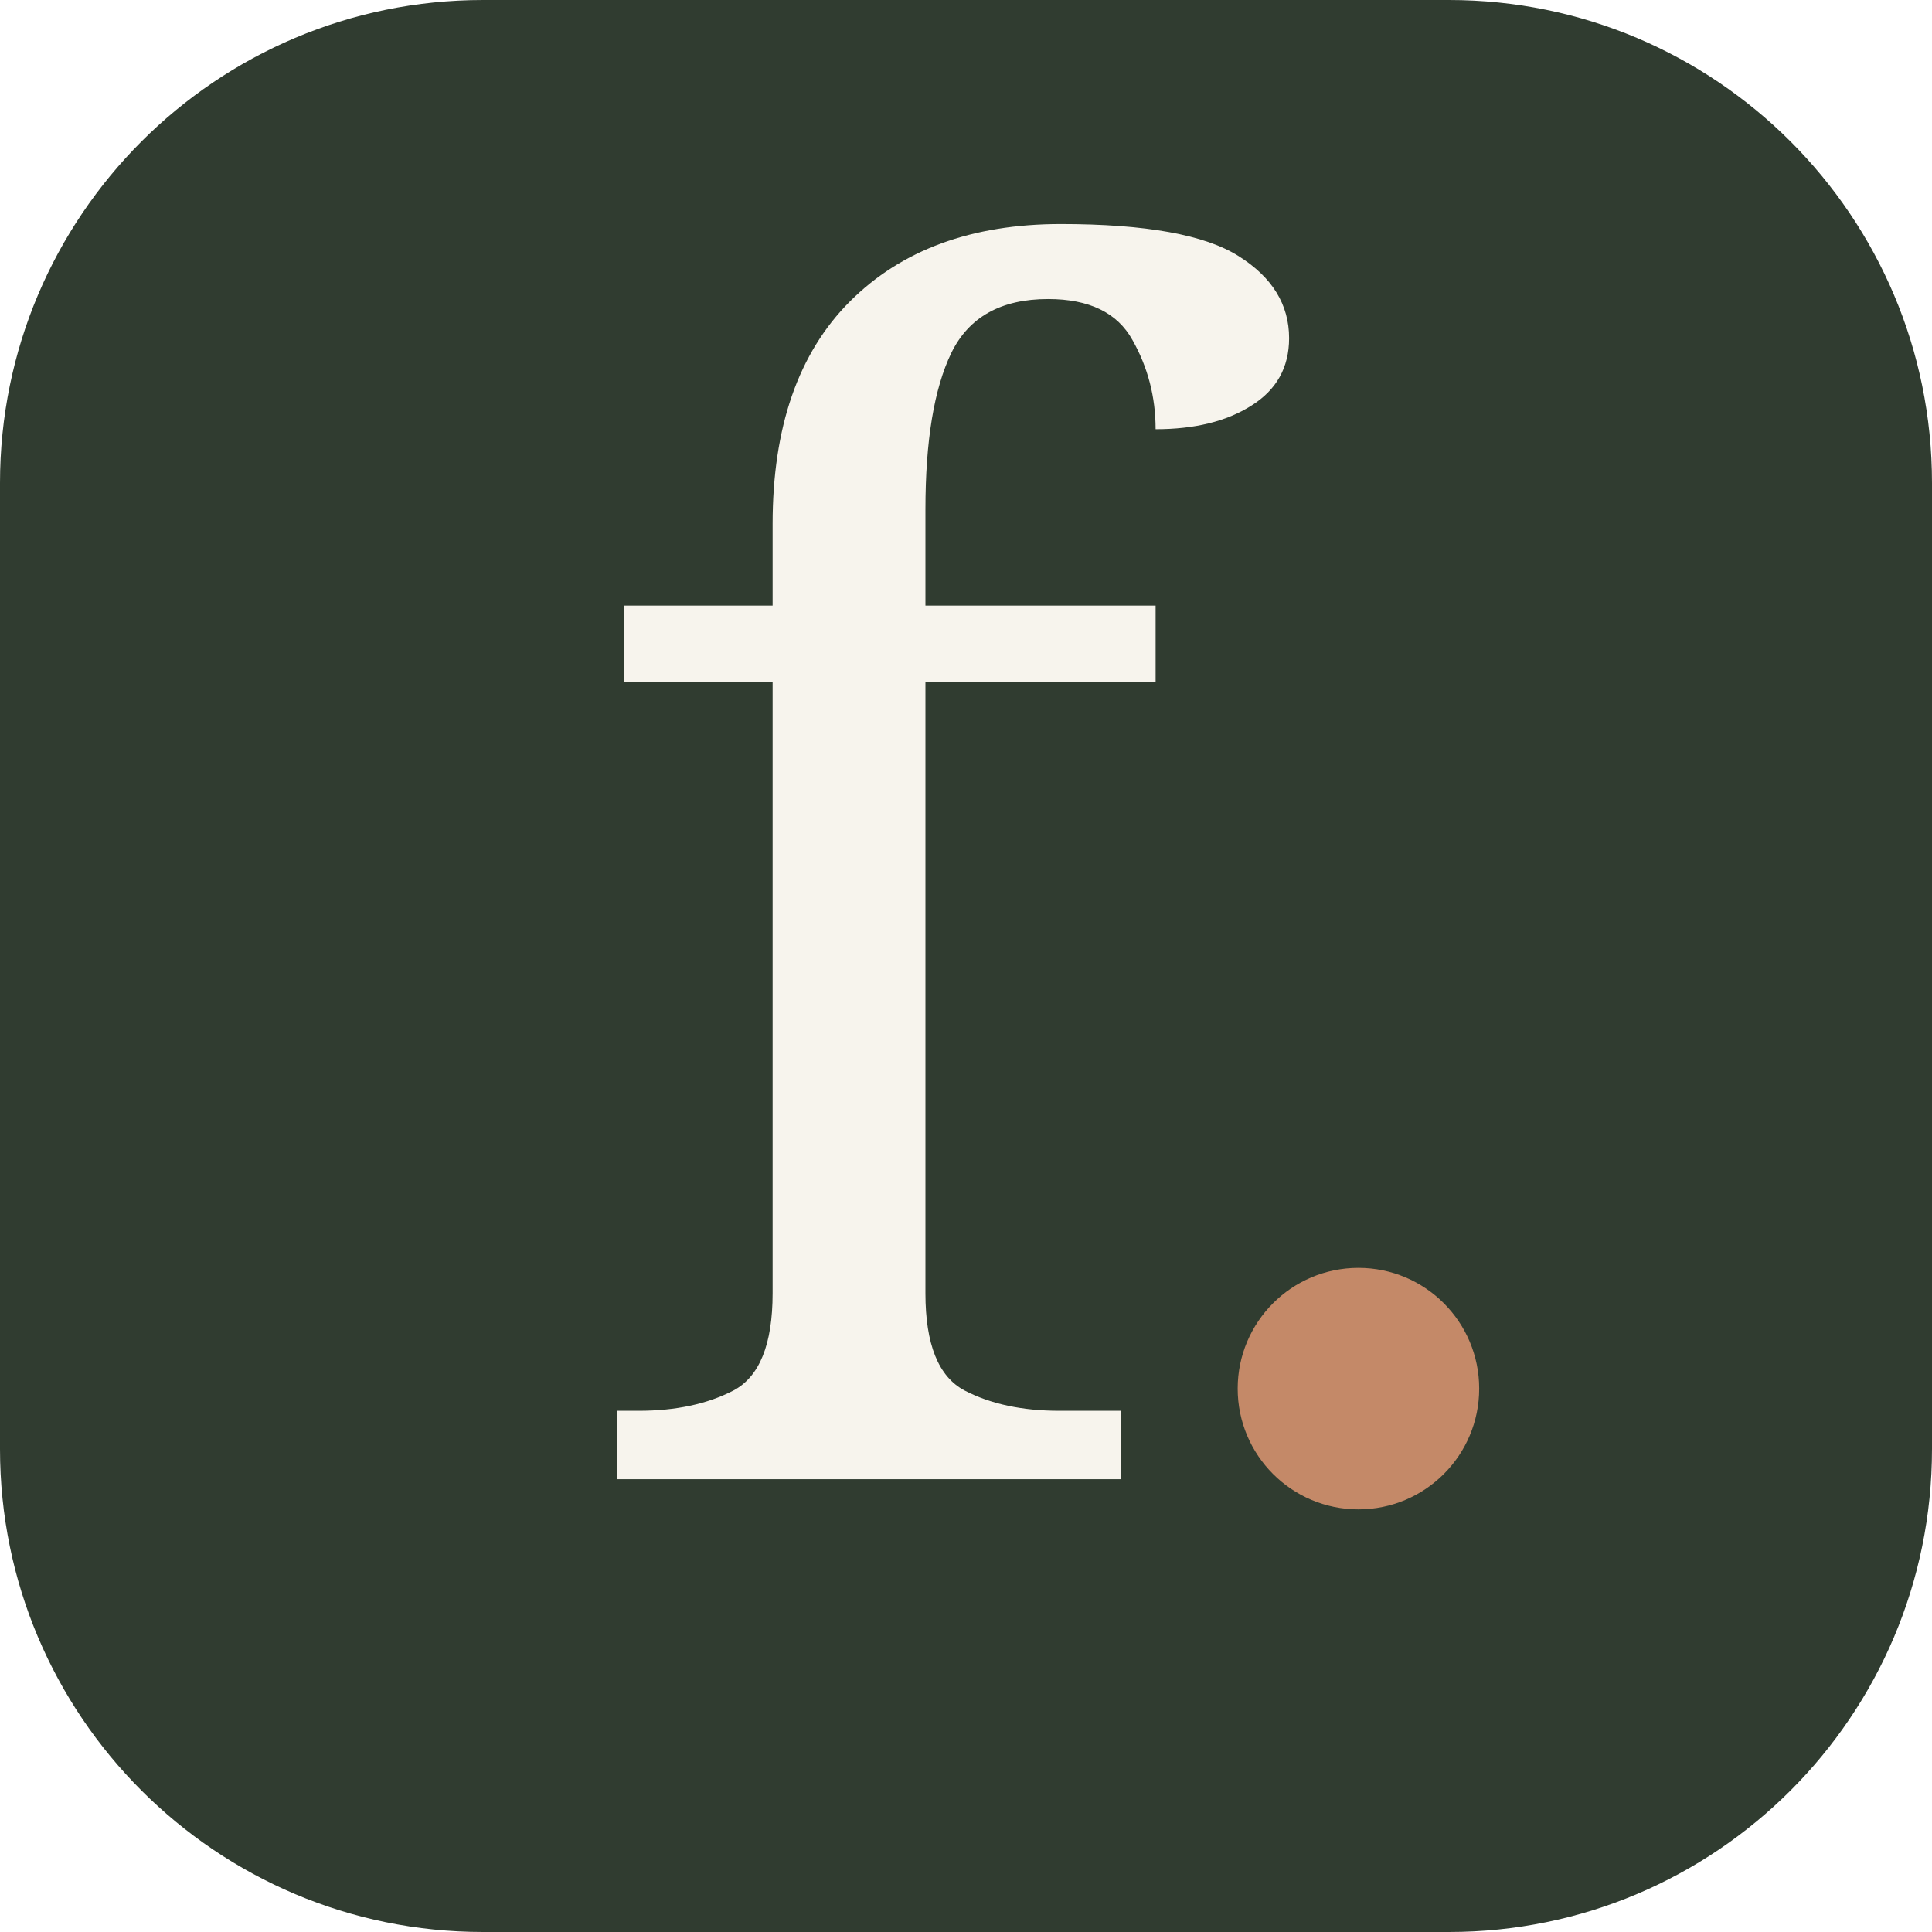
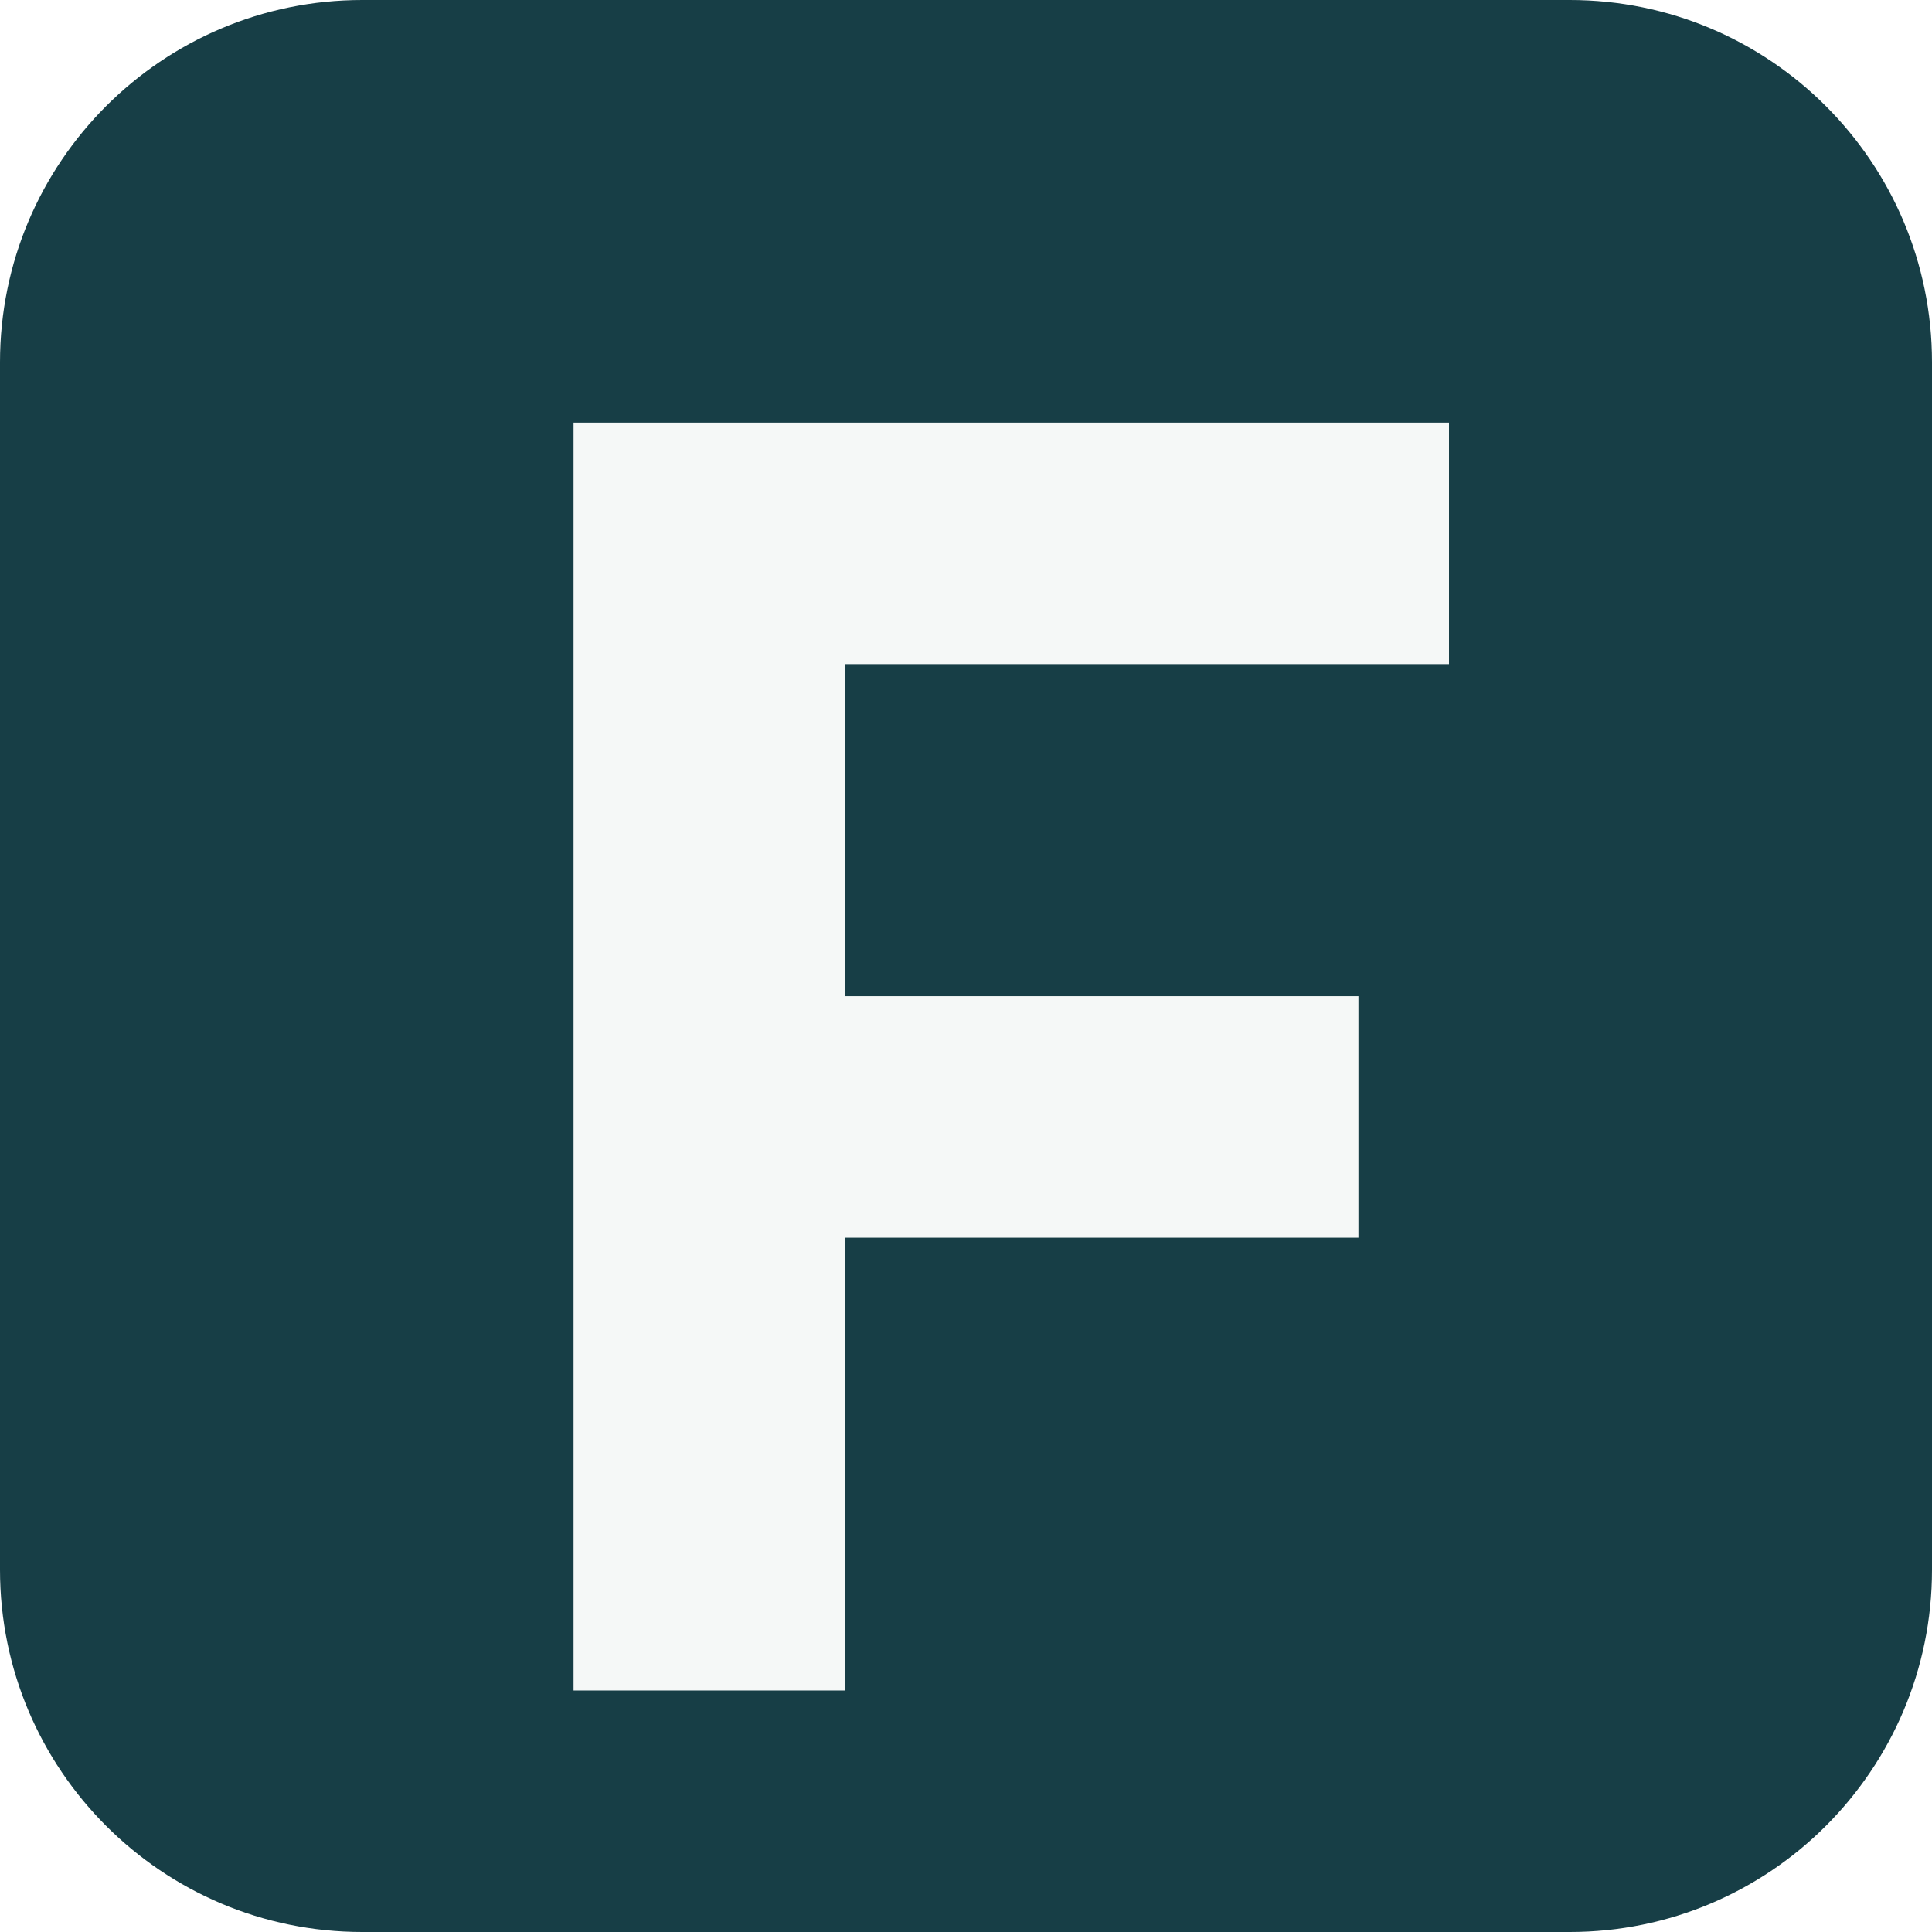
<svg xmlns="http://www.w3.org/2000/svg" viewBox="0 0 64 64">
-   <rect width="64" height="64" rx="16" fill="#303c30" />
-   <text x="19" y="49" fill="#f7f4ed" font-family="Georgia, serif" font-size="54">f</text>
-   <circle cx="45" cy="46" r="4" fill="#c48968" />
+   <rect width="64" height="64" rx="12" fill="#173e46" />
+   <path d="M19 14h29v8H28v11h17v8H28v15h-9z" fill="#f5f8f7" />
</svg>
